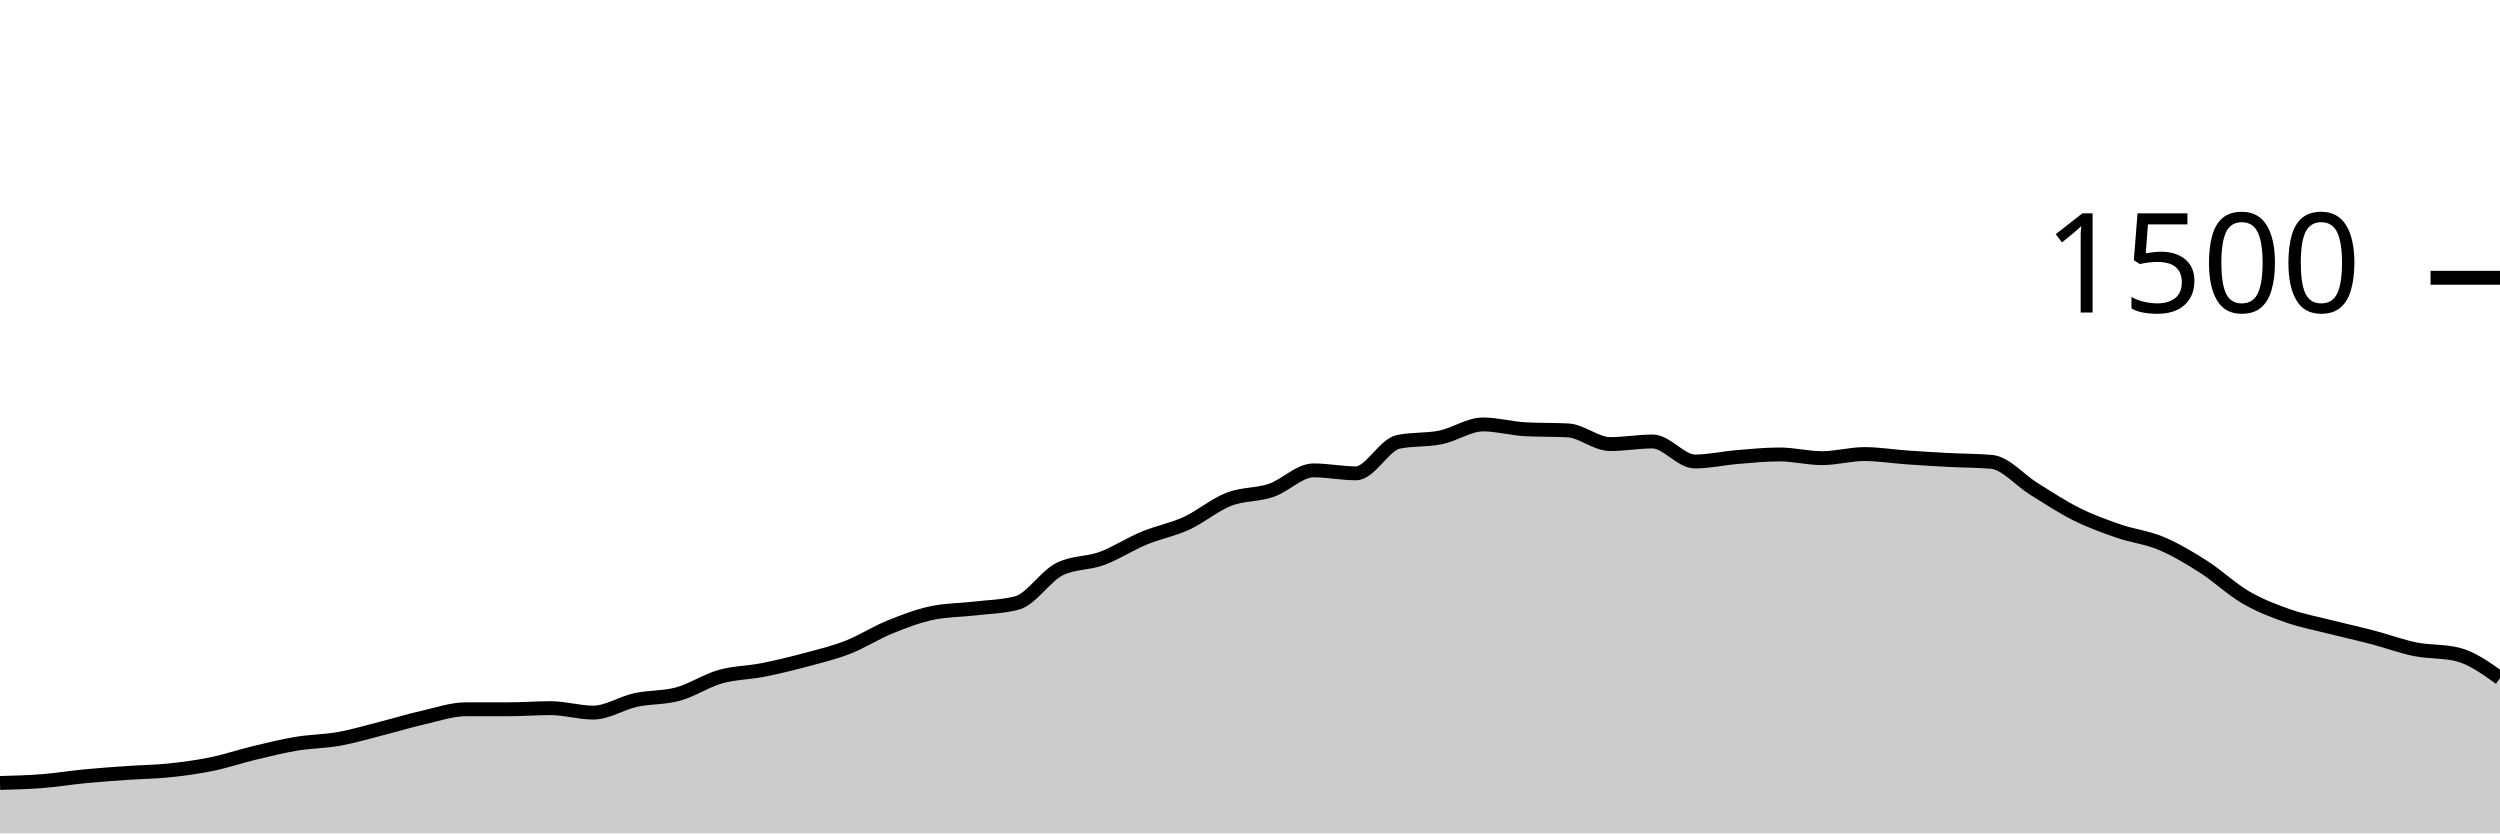
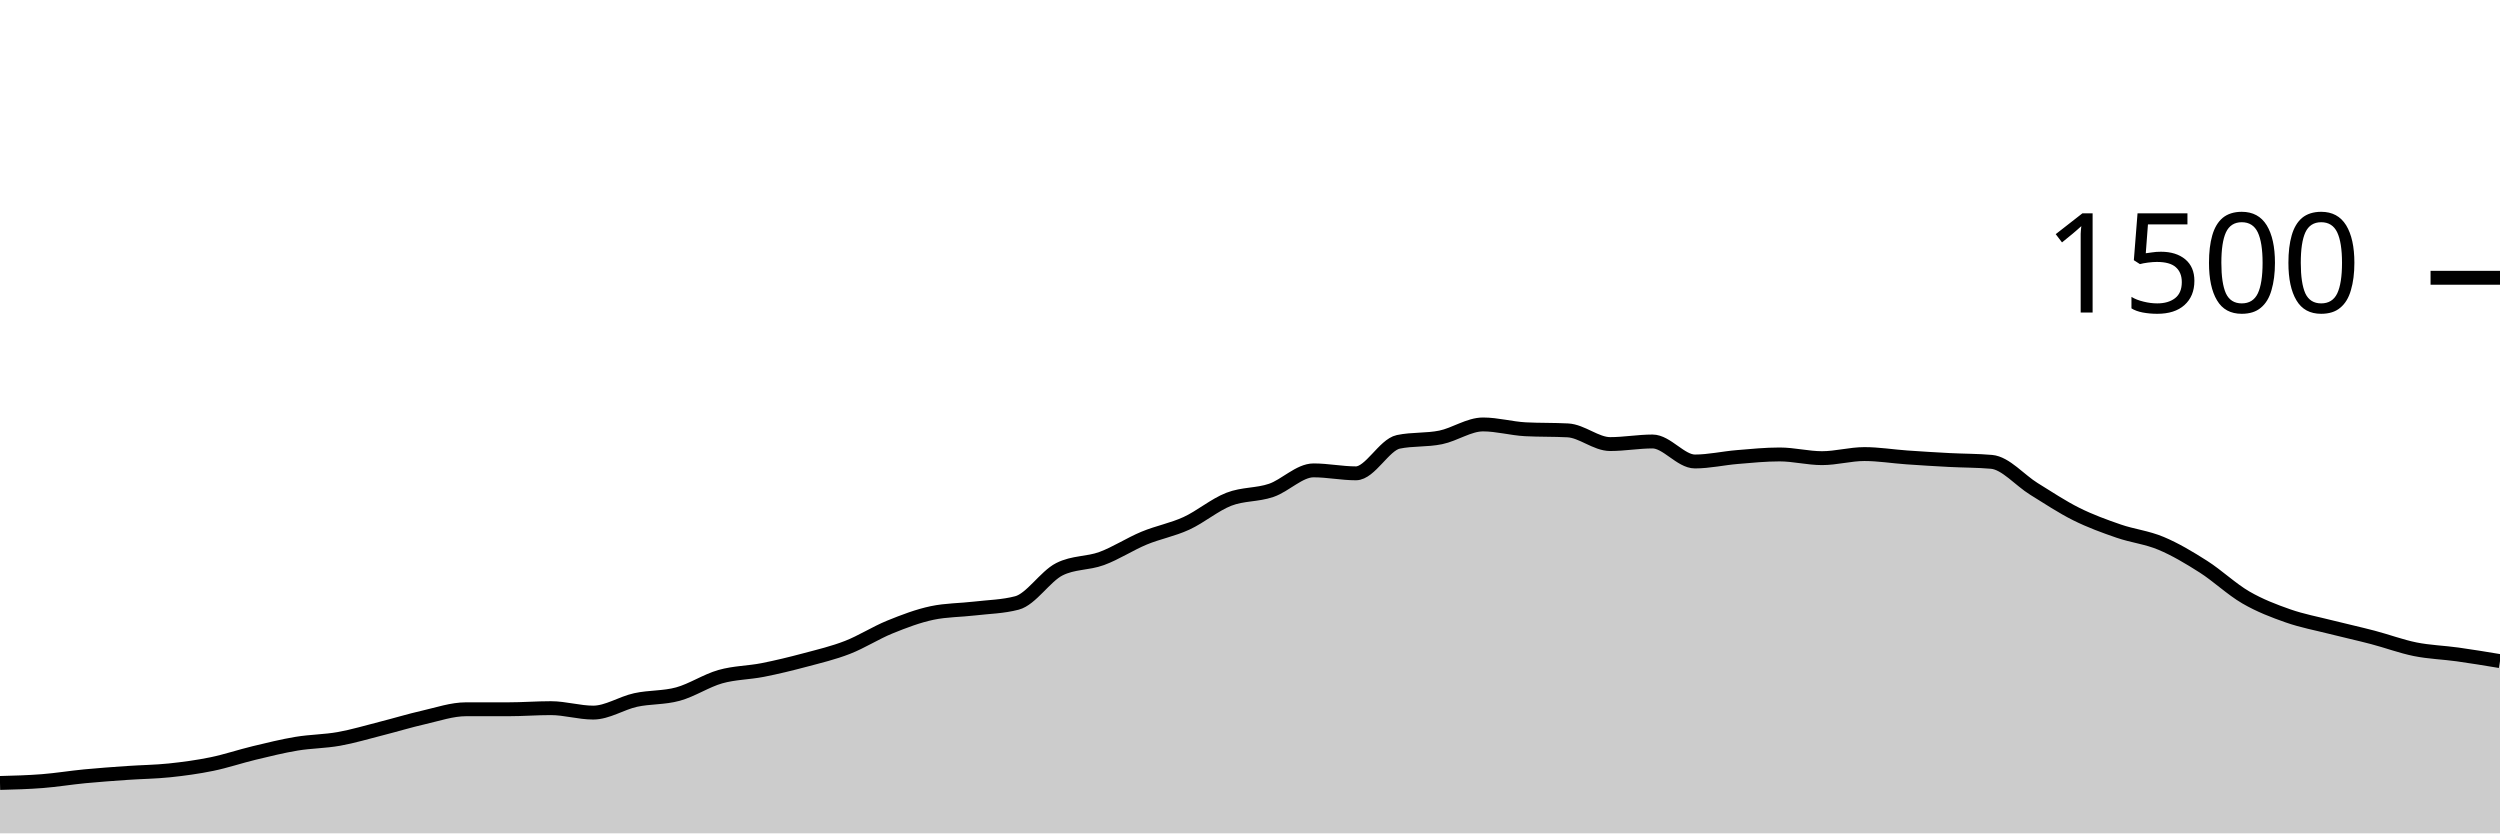
<svg xmlns="http://www.w3.org/2000/svg" viewBox="0 0 180 60">
  <g transform="translate(0,20)">
-     <path class="area" fill="rgba(0, 0, 0, 0.2)" d="M0,36.373C1.017,36.347,2.034,36.32,3.051,36.24C4.068,36.16,5.085,35.991,6.102,35.893C7.119,35.796,8.136,35.724,9.153,35.653C10.169,35.582,11.186,35.573,12.203,35.467C13.22,35.36,14.237,35.222,15.254,35.013C16.271,34.804,17.288,34.458,18.305,34.213C19.322,33.969,20.339,33.716,21.356,33.547C22.373,33.378,23.39,33.382,24.407,33.2C25.424,33.018,26.441,32.711,27.458,32.453C28.475,32.196,29.492,31.884,30.508,31.653C31.525,31.422,32.542,31.067,33.559,31.067C34.576,31.067,35.593,31.067,36.61,31.067C37.627,31.067,38.644,30.987,39.661,30.987C40.678,30.987,41.695,31.307,42.712,31.307C43.729,31.307,44.746,30.622,45.763,30.4C46.78,30.178,47.797,30.253,48.814,29.973C49.831,29.693,50.847,29.009,51.864,28.72C52.881,28.431,53.898,28.44,54.915,28.24C55.932,28.04,56.949,27.791,57.966,27.52C58.983,27.249,60,27.009,61.017,26.613C62.034,26.218,63.051,25.56,64.068,25.147C65.085,24.733,66.102,24.347,67.119,24.133C68.136,23.92,69.153,23.933,70.169,23.813C71.186,23.693,72.203,23.68,73.22,23.413C74.237,23.147,75.254,21.502,76.271,20.987C77.288,20.471,78.305,20.587,79.322,20.213C80.339,19.84,81.356,19.169,82.373,18.747C83.39,18.324,84.407,18.147,85.424,17.68C86.441,17.213,87.458,16.342,88.475,15.947C89.492,15.551,90.508,15.653,91.525,15.307C92.542,14.96,93.559,13.867,94.576,13.867C95.593,13.867,96.61,14.08,97.627,14.08C98.644,14.08,99.661,12.027,100.678,11.813C101.695,11.6,102.712,11.702,103.729,11.493C104.746,11.284,105.763,10.56,106.78,10.56C107.797,10.56,108.814,10.853,109.831,10.907C110.847,10.96,111.864,10.933,112.881,10.987C113.898,11.04,114.915,11.973,115.932,11.973C116.949,11.973,117.966,11.787,118.983,11.787C120,11.787,121.017,13.227,122.034,13.227C123.051,13.227,124.068,12.991,125.085,12.907C126.102,12.822,127.119,12.72,128.136,12.72C129.153,12.72,130.169,12.987,131.186,12.987C132.203,12.987,133.22,12.693,134.237,12.693C135.254,12.693,136.271,12.862,137.288,12.933C138.305,13.004,139.322,13.067,140.339,13.12C141.356,13.173,142.373,13.164,143.39,13.253C144.407,13.342,145.424,14.573,146.441,15.2C147.458,15.827,148.475,16.507,149.492,17.013C150.508,17.52,151.525,17.889,152.542,18.24C153.559,18.591,154.576,18.693,155.593,19.12C156.61,19.547,157.627,20.151,158.644,20.8C159.661,21.449,160.678,22.422,161.695,23.013C162.712,23.604,163.729,23.991,164.746,24.347C165.763,24.702,166.78,24.889,167.797,25.147C168.814,25.404,169.831,25.627,170.847,25.893C171.864,26.16,172.881,26.542,173.898,26.747C174.915,26.951,175.932,26.871,176.949,27.12C177.966,27.369,178.983,28.098,180,28.827L180,40C178.983,40,177.966,40,176.949,40C175.932,40,174.915,40,173.898,40C172.881,40,171.864,40,170.847,40C169.831,40,168.814,40,167.797,40C166.78,40,165.763,40,164.746,40C163.729,40,162.712,40,161.695,40C160.678,40,159.661,40,158.644,40C157.627,40,156.61,40,155.593,40C154.576,40,153.559,40,152.542,40C151.525,40,150.508,40,149.492,40C148.475,40,147.458,40,146.441,40C145.424,40,144.407,40,143.39,40C142.373,40,141.356,40,140.339,40C139.322,40,138.305,40,137.288,40C136.271,40,135.254,40,134.237,40C133.22,40,132.203,40,131.186,40C130.169,40,129.153,40,128.136,40C127.119,40,126.102,40,125.085,40C124.068,40,123.051,40,122.034,40C121.017,40,120,40,118.983,40C117.966,40,116.949,40,115.932,40C114.915,40,113.898,40,112.881,40C111.864,40,110.847,40,109.831,40C108.814,40,107.797,40,106.78,40C105.763,40,104.746,40,103.729,40C102.712,40,101.695,40,100.678,40C99.661,40,98.644,40,97.627,40C96.61,40,95.593,40,94.576,40C93.559,40,92.542,40,91.525,40C90.508,40,89.492,40,88.475,40C87.458,40,86.441,40,85.424,40C84.407,40,83.39,40,82.373,40C81.356,40,80.339,40,79.322,40C78.305,40,77.288,40,76.271,40C75.254,40,74.237,40,73.22,40C72.203,40,71.186,40,70.169,40C69.153,40,68.136,40,67.119,40C66.102,40,65.085,40,64.068,40C63.051,40,62.034,40,61.017,40C60,40,58.983,40,57.966,40C56.949,40,55.932,40,54.915,40C53.898,40,52.881,40,51.864,40C50.847,40,49.831,40,48.814,40C47.797,40,46.78,40,45.763,40C44.746,40,43.729,40,42.712,40C41.695,40,40.678,40,39.661,40C38.644,40,37.627,40,36.61,40C35.593,40,34.576,40,33.559,40C32.542,40,31.525,40,30.508,40C29.492,40,28.475,40,27.458,40C26.441,40,25.424,40,24.407,40C23.39,40,22.373,40,21.356,40C20.339,40,19.322,40,18.305,40C17.288,40,16.271,40,15.254,40C14.237,40,13.22,40,12.203,40C11.186,40,10.169,40,9.153,40C8.136,40,7.119,40,6.102,40C5.085,40,4.068,40,3.051,40C2.034,40,1.017,40,0,40Z" />
-     <path class="line" stroke="black" fill="none" d="M0,36.373C1.017,36.347,2.034,36.32,3.051,36.24C4.068,36.16,5.085,35.991,6.102,35.893C7.119,35.796,8.136,35.724,9.153,35.653C10.169,35.582,11.186,35.573,12.203,35.467C13.22,35.36,14.237,35.222,15.254,35.013C16.271,34.804,17.288,34.458,18.305,34.213C19.322,33.969,20.339,33.716,21.356,33.547C22.373,33.378,23.39,33.382,24.407,33.2C25.424,33.018,26.441,32.711,27.458,32.453C28.475,32.196,29.492,31.884,30.508,31.653C31.525,31.422,32.542,31.067,33.559,31.067C34.576,31.067,35.593,31.067,36.61,31.067C37.627,31.067,38.644,30.987,39.661,30.987C40.678,30.987,41.695,31.307,42.712,31.307C43.729,31.307,44.746,30.622,45.763,30.4C46.78,30.178,47.797,30.253,48.814,29.973C49.831,29.693,50.847,29.009,51.864,28.72C52.881,28.431,53.898,28.44,54.915,28.24C55.932,28.04,56.949,27.791,57.966,27.52C58.983,27.249,60,27.009,61.017,26.613C62.034,26.218,63.051,25.56,64.068,25.147C65.085,24.733,66.102,24.347,67.119,24.133C68.136,23.92,69.153,23.933,70.169,23.813C71.186,23.693,72.203,23.68,73.22,23.413C74.237,23.147,75.254,21.502,76.271,20.987C77.288,20.471,78.305,20.587,79.322,20.213C80.339,19.84,81.356,19.169,82.373,18.747C83.39,18.324,84.407,18.147,85.424,17.68C86.441,17.213,87.458,16.342,88.475,15.947C89.492,15.551,90.508,15.653,91.525,15.307C92.542,14.96,93.559,13.867,94.576,13.867C95.593,13.867,96.61,14.08,97.627,14.08C98.644,14.08,99.661,12.027,100.678,11.813C101.695,11.6,102.712,11.702,103.729,11.493C104.746,11.284,105.763,10.56,106.78,10.56C107.797,10.56,108.814,10.853,109.831,10.907C110.847,10.96,111.864,10.933,112.881,10.987C113.898,11.04,114.915,11.973,115.932,11.973C116.949,11.973,117.966,11.787,118.983,11.787C120,11.787,121.017,13.227,122.034,13.227C123.051,13.227,124.068,12.991,125.085,12.907C126.102,12.822,127.119,12.72,128.136,12.72C129.153,12.72,130.169,12.987,131.186,12.987C132.203,12.987,133.22,12.693,134.237,12.693C135.254,12.693,136.271,12.862,137.288,12.933C138.305,13.004,139.322,13.067,140.339,13.12C141.356,13.173,142.373,13.164,143.39,13.253C144.407,13.342,145.424,14.573,146.441,15.2C147.458,15.827,148.475,16.507,149.492,17.013C150.508,17.52,151.525,17.889,152.542,18.24C153.559,18.591,154.576,18.693,155.593,19.12C156.61,19.547,157.627,20.151,158.644,20.8C159.661,21.449,160.678,22.422,161.695,23.013C162.712,23.604,163.729,23.991,164.746,24.347C165.763,24.702,166.78,24.889,167.797,25.147C168.814,25.404,169.831,25.627,170.847,25.893C171.864,26.16,172.881,26.542,173.898,26.747C174.915,26.951,175.932,26.871,176.949,27.12C177.966,27.369,178.983,28.098,180,28.827" />
+     <path class="area" fill="rgba(0, 0, 0, 0.2)" d="M0,36.373C1.017,36.347,2.034,36.32,3.051,36.24C4.068,36.16,5.085,35.991,6.102,35.893C7.119,35.796,8.136,35.724,9.153,35.653C10.169,35.582,11.186,35.573,12.203,35.467C13.22,35.36,14.237,35.222,15.254,35.013C16.271,34.804,17.288,34.458,18.305,34.213C19.322,33.969,20.339,33.716,21.356,33.547C22.373,33.378,23.39,33.382,24.407,33.2C25.424,33.018,26.441,32.711,27.458,32.453C28.475,32.196,29.492,31.884,30.508,31.653C31.525,31.422,32.542,31.067,33.559,31.067C34.576,31.067,35.593,31.067,36.61,31.067C37.627,31.067,38.644,30.987,39.661,30.987C40.678,30.987,41.695,31.307,42.712,31.307C43.729,31.307,44.746,30.622,45.763,30.4C46.78,30.178,47.797,30.253,48.814,29.973C49.831,29.693,50.847,29.009,51.864,28.72C52.881,28.431,53.898,28.44,54.915,28.24C55.932,28.04,56.949,27.791,57.966,27.52C58.983,27.249,60,27.009,61.017,26.613C62.034,26.218,63.051,25.56,64.068,25.147C65.085,24.733,66.102,24.347,67.119,24.133C68.136,23.92,69.153,23.933,70.169,23.813C71.186,23.693,72.203,23.68,73.22,23.413C74.237,23.147,75.254,21.502,76.271,20.987C77.288,20.471,78.305,20.587,79.322,20.213C80.339,19.84,81.356,19.169,82.373,18.747C83.39,18.324,84.407,18.147,85.424,17.68C86.441,17.213,87.458,16.342,88.475,15.947C89.492,15.551,90.508,15.653,91.525,15.307C92.542,14.96,93.559,13.867,94.576,13.867C95.593,13.867,96.61,14.08,97.627,14.08C98.644,14.08,99.661,12.027,100.678,11.813C101.695,11.6,102.712,11.702,103.729,11.493C104.746,11.284,105.763,10.56,106.78,10.56C107.797,10.56,108.814,10.853,109.831,10.907C110.847,10.96,111.864,10.933,112.881,10.987C113.898,11.04,114.915,11.973,115.932,11.973C116.949,11.973,117.966,11.787,118.983,11.787C120,11.787,121.017,13.227,122.034,13.227C123.051,13.227,124.068,12.991,125.085,12.907C126.102,12.822,127.119,12.72,128.136,12.72C129.153,12.72,130.169,12.987,131.186,12.987C132.203,12.987,133.22,12.693,134.237,12.693C135.254,12.693,136.271,12.862,137.288,12.933C138.305,13.004,139.322,13.067,140.339,13.12C141.356,13.173,142.373,13.164,143.39,13.253C144.407,13.342,145.424,14.573,146.441,15.2C147.458,15.827,148.475,16.507,149.492,17.013C150.508,17.52,151.525,17.889,152.542,18.24C153.559,18.591,154.576,18.693,155.593,19.12C156.61,19.547,157.627,20.151,158.644,20.8C159.661,21.449,160.678,22.422,161.695,23.013C162.712,23.604,163.729,23.991,164.746,24.347C165.763,24.702,166.78,24.889,167.797,25.147C168.814,25.404,169.831,25.627,170.847,25.893C171.864,26.16,172.881,26.542,173.898,26.747C174.915,26.951,175.932,26.978,176.949,27.12C177.966,27.262,178.983,27.431,180,27.6L180,40C178.983,40,177.966,40,176.949,40C175.932,40,174.915,40,173.898,40C172.881,40,171.864,40,170.847,40C169.831,40,168.814,40,167.797,40C166.78,40,165.763,40,164.746,40C163.729,40,162.712,40,161.695,40C160.678,40,159.661,40,158.644,40C157.627,40,156.61,40,155.593,40C154.576,40,153.559,40,152.542,40C151.525,40,150.508,40,149.492,40C148.475,40,147.458,40,146.441,40C145.424,40,144.407,40,143.39,40C142.373,40,141.356,40,140.339,40C139.322,40,138.305,40,137.288,40C136.271,40,135.254,40,134.237,40C133.22,40,132.203,40,131.186,40C130.169,40,129.153,40,128.136,40C127.119,40,126.102,40,125.085,40C124.068,40,123.051,40,122.034,40C121.017,40,120,40,118.983,40C117.966,40,116.949,40,115.932,40C114.915,40,113.898,40,112.881,40C111.864,40,110.847,40,109.831,40C108.814,40,107.797,40,106.78,40C105.763,40,104.746,40,103.729,40C102.712,40,101.695,40,100.678,40C99.661,40,98.644,40,97.627,40C96.61,40,95.593,40,94.576,40C93.559,40,92.542,40,91.525,40C90.508,40,89.492,40,88.475,40C87.458,40,86.441,40,85.424,40C84.407,40,83.39,40,82.373,40C81.356,40,80.339,40,79.322,40C78.305,40,77.288,40,76.271,40C75.254,40,74.237,40,73.22,40C72.203,40,71.186,40,70.169,40C69.153,40,68.136,40,67.119,40C66.102,40,65.085,40,64.068,40C63.051,40,62.034,40,61.017,40C60,40,58.983,40,57.966,40C56.949,40,55.932,40,54.915,40C53.898,40,52.881,40,51.864,40C50.847,40,49.831,40,48.814,40C47.797,40,46.78,40,45.763,40C44.746,40,43.729,40,42.712,40C41.695,40,40.678,40,39.661,40C38.644,40,37.627,40,36.61,40C35.593,40,34.576,40,33.559,40C32.542,40,31.525,40,30.508,40C29.492,40,28.475,40,27.458,40C26.441,40,25.424,40,24.407,40C23.39,40,22.373,40,21.356,40C20.339,40,19.322,40,18.305,40C17.288,40,16.271,40,15.254,40C14.237,40,13.22,40,12.203,40C11.186,40,10.169,40,9.153,40C8.136,40,7.119,40,6.102,40C5.085,40,4.068,40,3.051,40C2.034,40,1.017,40,0,40Z" />
+     <path class="line" stroke="black" fill="none" d="M0,36.373C1.017,36.347,2.034,36.32,3.051,36.24C4.068,36.16,5.085,35.991,6.102,35.893C7.119,35.796,8.136,35.724,9.153,35.653C10.169,35.582,11.186,35.573,12.203,35.467C13.22,35.36,14.237,35.222,15.254,35.013C16.271,34.804,17.288,34.458,18.305,34.213C19.322,33.969,20.339,33.716,21.356,33.547C22.373,33.378,23.39,33.382,24.407,33.2C25.424,33.018,26.441,32.711,27.458,32.453C28.475,32.196,29.492,31.884,30.508,31.653C31.525,31.422,32.542,31.067,33.559,31.067C34.576,31.067,35.593,31.067,36.61,31.067C37.627,31.067,38.644,30.987,39.661,30.987C40.678,30.987,41.695,31.307,42.712,31.307C43.729,31.307,44.746,30.622,45.763,30.4C46.78,30.178,47.797,30.253,48.814,29.973C49.831,29.693,50.847,29.009,51.864,28.72C52.881,28.431,53.898,28.44,54.915,28.24C55.932,28.04,56.949,27.791,57.966,27.52C58.983,27.249,60,27.009,61.017,26.613C62.034,26.218,63.051,25.56,64.068,25.147C65.085,24.733,66.102,24.347,67.119,24.133C68.136,23.92,69.153,23.933,70.169,23.813C71.186,23.693,72.203,23.68,73.22,23.413C74.237,23.147,75.254,21.502,76.271,20.987C77.288,20.471,78.305,20.587,79.322,20.213C80.339,19.84,81.356,19.169,82.373,18.747C83.39,18.324,84.407,18.147,85.424,17.68C86.441,17.213,87.458,16.342,88.475,15.947C89.492,15.551,90.508,15.653,91.525,15.307C92.542,14.96,93.559,13.867,94.576,13.867C95.593,13.867,96.61,14.08,97.627,14.08C98.644,14.08,99.661,12.027,100.678,11.813C101.695,11.6,102.712,11.702,103.729,11.493C104.746,11.284,105.763,10.56,106.78,10.56C107.797,10.56,108.814,10.853,109.831,10.907C110.847,10.96,111.864,10.933,112.881,10.987C113.898,11.04,114.915,11.973,115.932,11.973C116.949,11.973,117.966,11.787,118.983,11.787C120,11.787,121.017,13.227,122.034,13.227C123.051,13.227,124.068,12.991,125.085,12.907C126.102,12.822,127.119,12.72,128.136,12.72C129.153,12.72,130.169,12.987,131.186,12.987C132.203,12.987,133.22,12.693,134.237,12.693C135.254,12.693,136.271,12.862,137.288,12.933C138.305,13.004,139.322,13.067,140.339,13.12C141.356,13.173,142.373,13.164,143.39,13.253C144.407,13.342,145.424,14.573,146.441,15.2C147.458,15.827,148.475,16.507,149.492,17.013C150.508,17.52,151.525,17.889,152.542,18.24C153.559,18.591,154.576,18.693,155.593,19.12C156.61,19.547,157.627,20.151,158.644,20.8C159.661,21.449,160.678,22.422,161.695,23.013C162.712,23.604,163.729,23.991,164.746,24.347C165.763,24.702,166.78,24.889,167.797,25.147C168.814,25.404,169.831,25.627,170.847,25.893C171.864,26.16,172.881,26.542,173.898,26.747C174.915,26.951,175.932,26.978,176.949,27.12C177.966,27.262,178.983,27.431,180,27.6" />
    <path class="axis-ceiling" stroke-width="1" stroke="black" fill="none" d="M175,0L180,0" />
    <text class="axis-ceiling-label" font-family="sans-serif" text-anchor="end" font-size="10px" x="170" y="2.5">1500</text>
  </g>
</svg>
